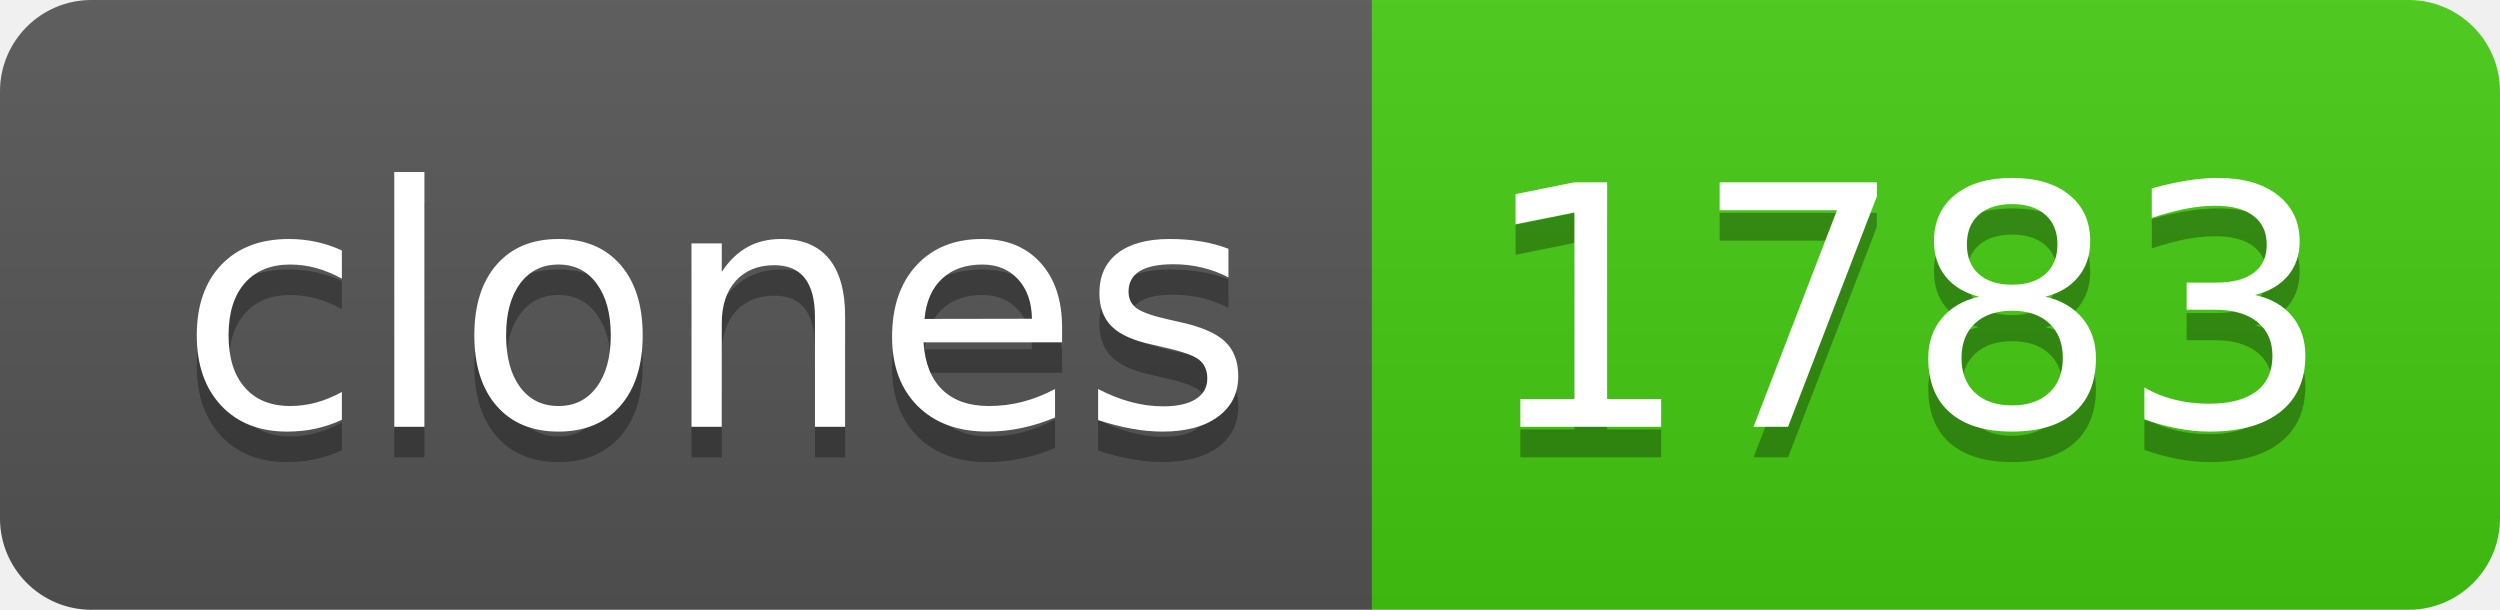
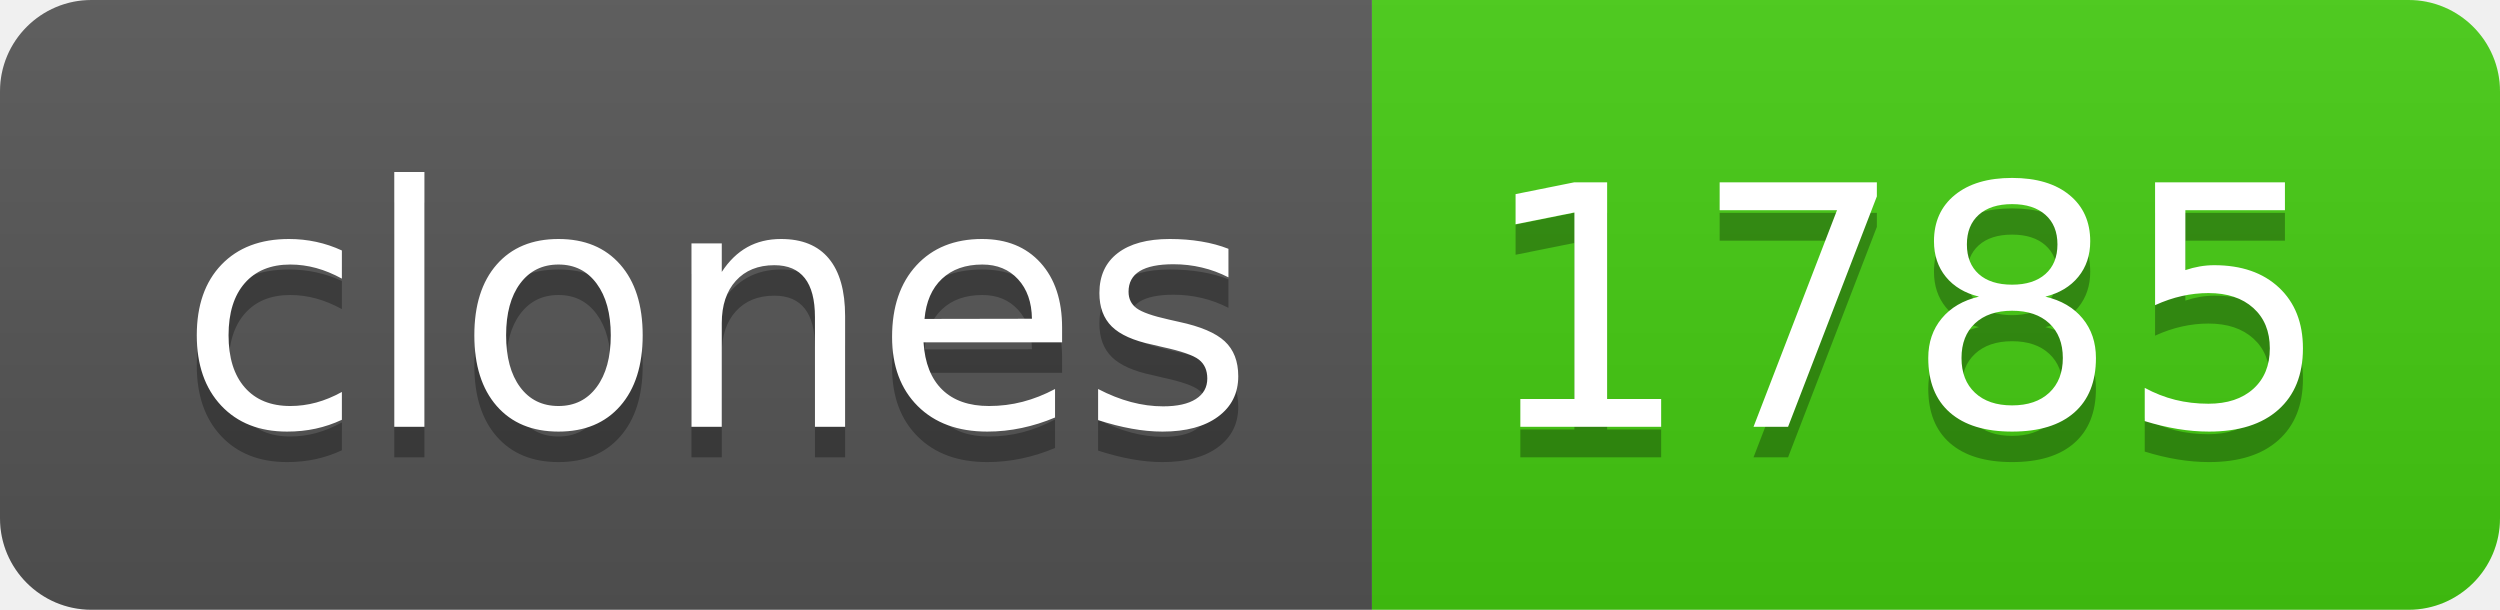
- <svg xmlns="http://www.w3.org/2000/svg" width="82" height="20" role="img" aria-label="clones: 1783">
+ <svg xmlns="http://www.w3.org/2000/svg" width="82" height="20" role="img" aria-label="clones: 1785">
  <linearGradient id="s" x2="0" y2="100%">
    <stop offset="0" stop-color="#bbb" stop-opacity=".1" />
    <stop offset="1" stop-opacity=".1" />
  </linearGradient>
  <clipPath id="r">
    <rect width="82" height="20" rx="3" fill="#fff" />
  </clipPath>
  <g clip-path="url(#r)">
    <rect width="45" height="20" fill="#555" />
    <rect x="45" width="37" height="20" fill="#4c1" />
    <rect width="82" height="20" fill="url(#s)" />
  </g>
  <g fill="#fff" text-anchor="middle" font-family="Verdana,Geneva,DejaVu Sans,sans-serif" text-rendering="geometricPrecision" font-size="110">
    <text aria-hidden="true" x="235" y="150" fill="#010101" fill-opacity=".3" transform="scale(.1)" textLength="350">clones</text>
    <text x="235" y="140" transform="scale(.1)" fill="#fff" textLength="350">clones</text>
-     <text aria-hidden="true" x="625" y="150" fill="#010101" fill-opacity=".3" transform="scale(.1)" textLength="270">1783</text>
-     <text x="625" y="140" transform="scale(.1)" fill="#fff" textLength="270">1783</text>
+     <text aria-hidden="true" x="625" y="150" fill="#010101" fill-opacity=".3" transform="scale(.1)" textLength="270">1785</text>
+     <text x="625" y="140" transform="scale(.1)" fill="#fff" textLength="270">1785</text>
  </g>
</svg>
